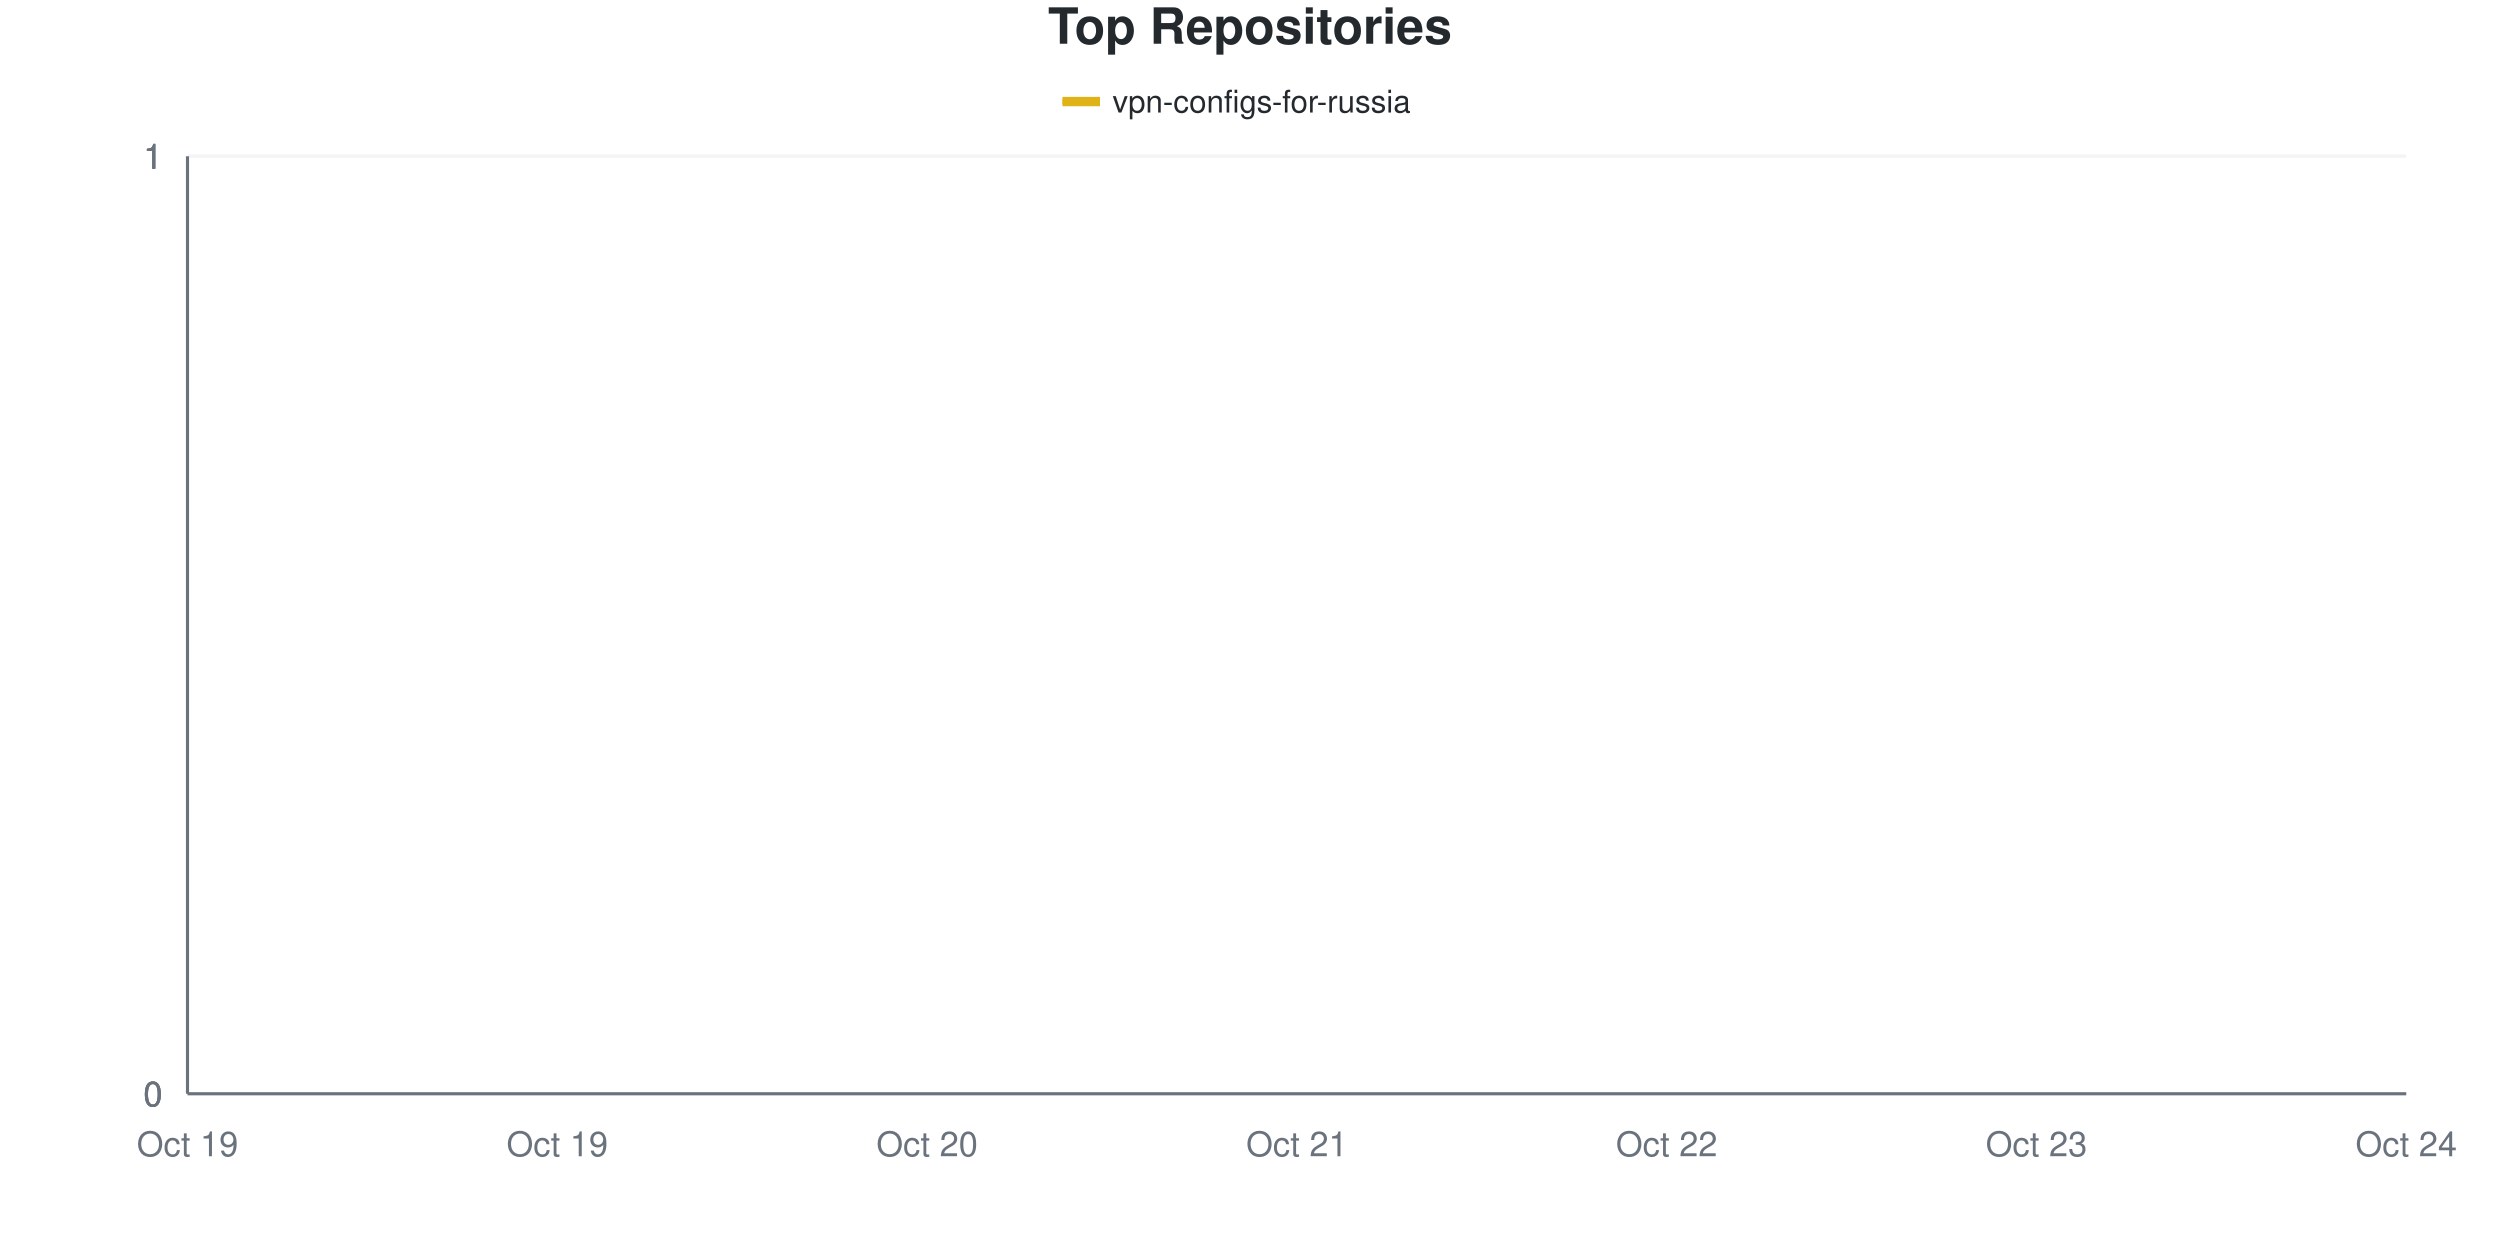
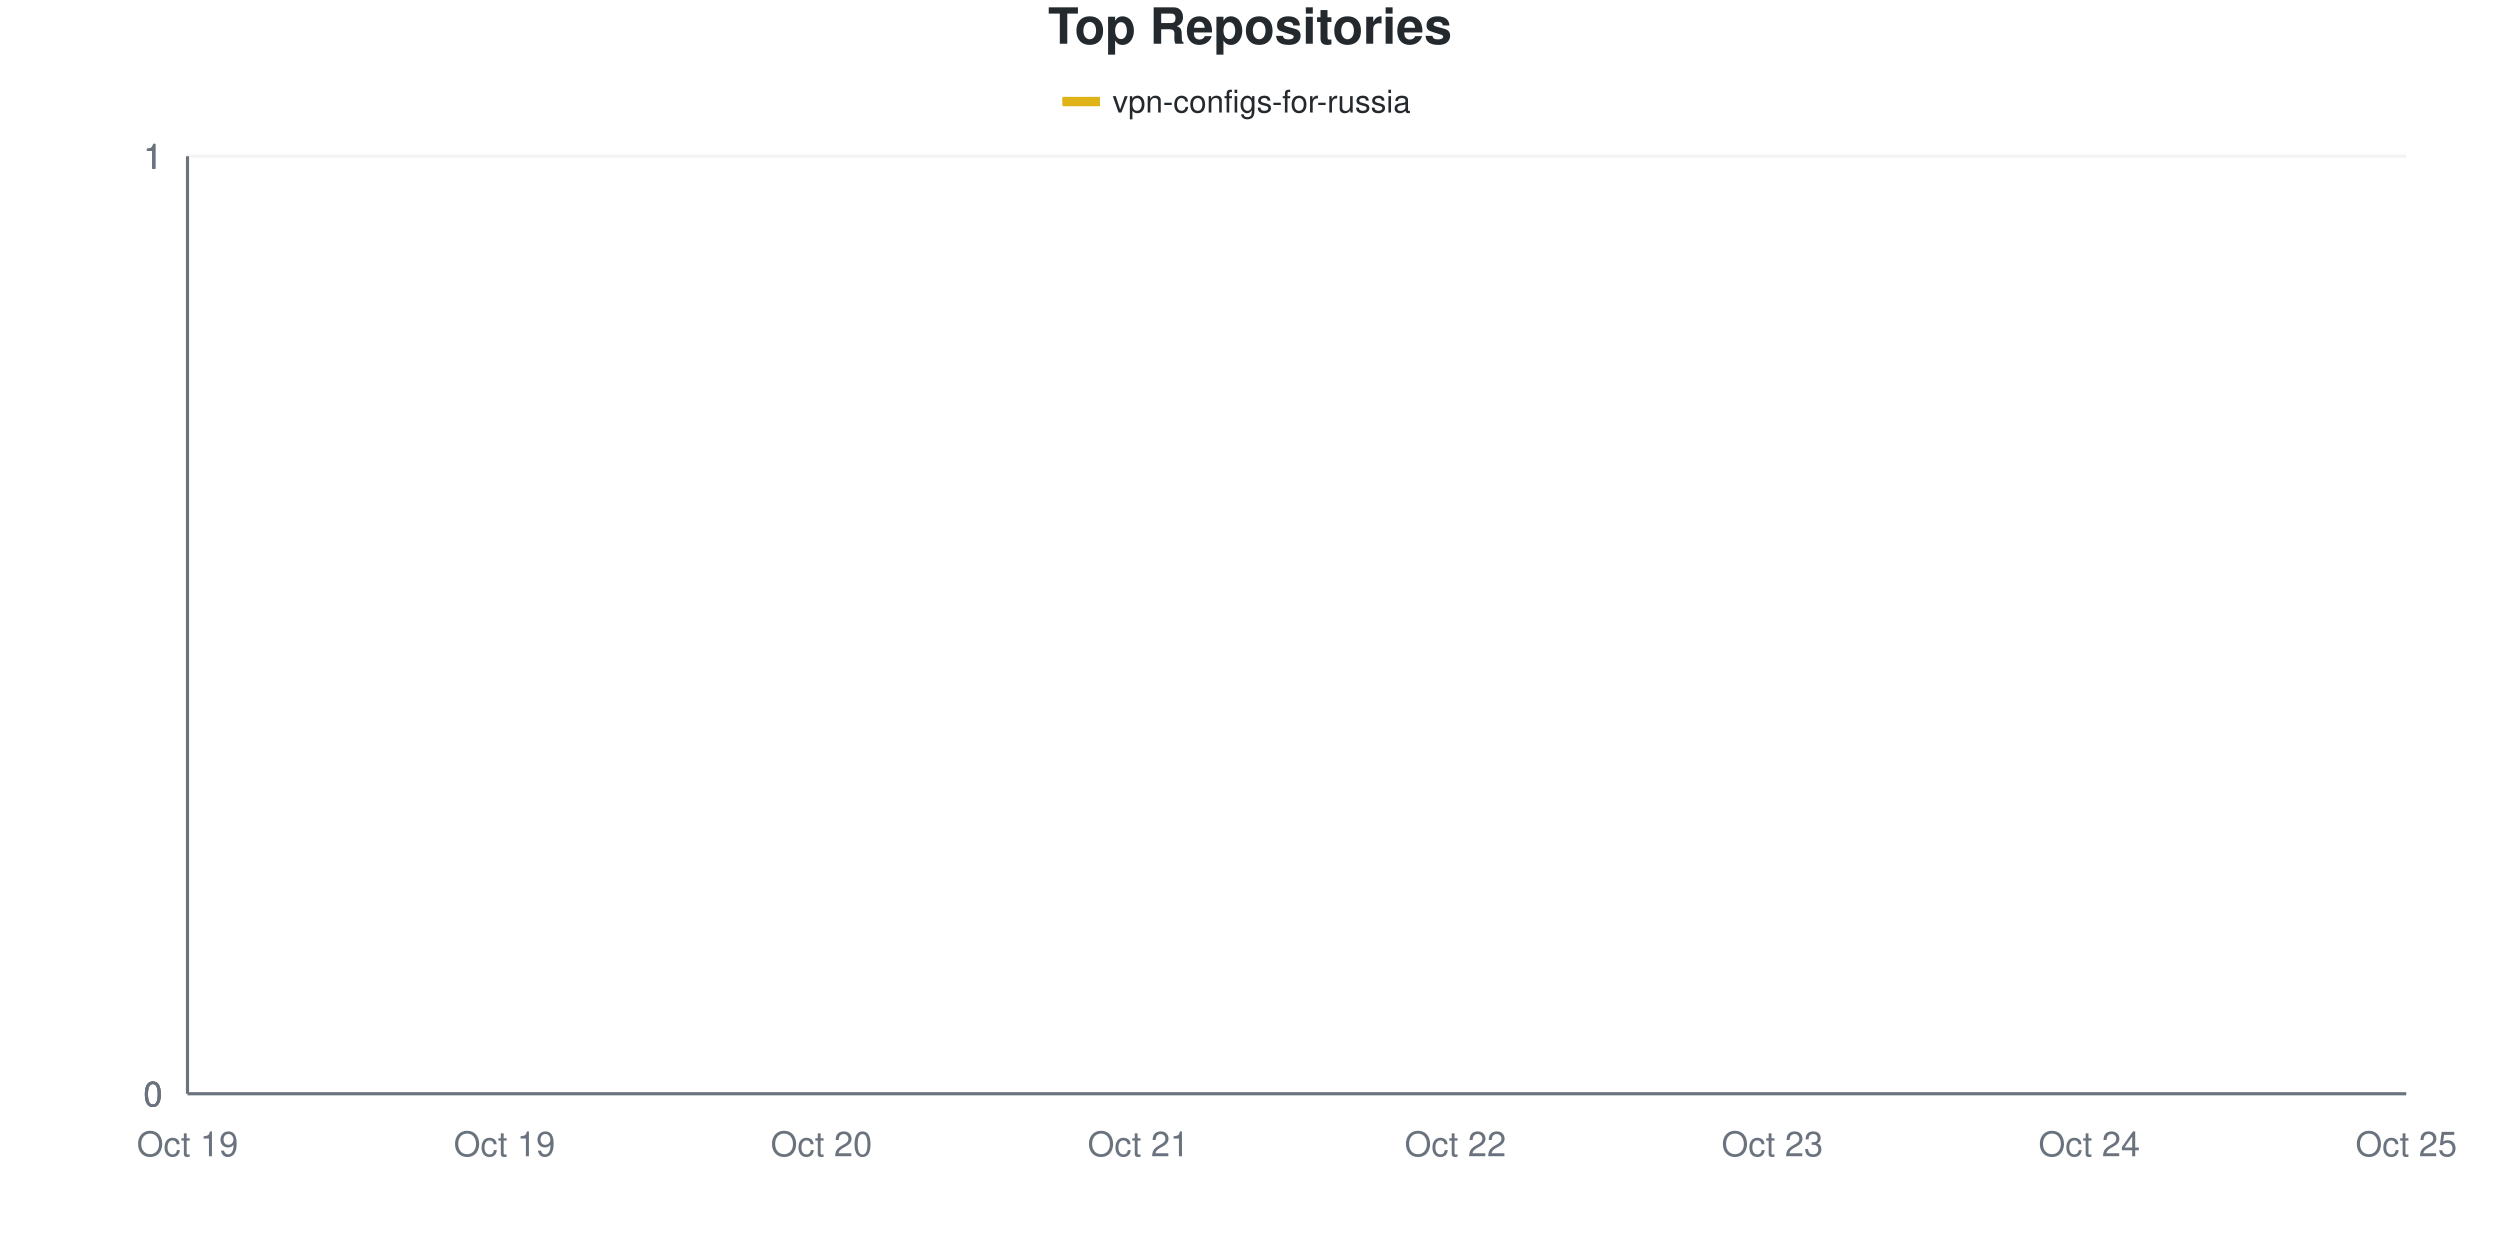
<svg xmlns="http://www.w3.org/2000/svg" viewBox="0 0 800 400" width="800" height="400">
  <style>
    @keyframes drawLine {
      to { stroke-dashoffset: 0; }
    }
    @keyframes fadeInPoint {
      from { opacity: 0; }
      to { opacity: 1; }
    }
    .data-line-0 {
      stroke-dasharray: 1065;
      stroke-dashoffset: 1065;
      animation: drawLine 2s ease-out forwards;
    }
    .data-point {
      opacity: 0;
      animation: fadeInPoint 0.5s ease-out forwards;
    }
    .chart-bg { fill: #fff; }
    .chart-text { fill: #24292e; }
    .chart-muted { fill: #6a737d; }
    .chart-grid { stroke: #eee; }
    .chart-axis { stroke: #6a737d; }
    @media (prefers-color-scheme: dark) {
      .chart-bg { fill: #0d1117; }
      .chart-text { fill: #e6edf3; }
      .chart-muted { fill: #8b949e; }
      .chart-grid { stroke: #21262d; }
      .chart-axis { stroke: #8b949e; }
    }
  </style>
  <rect width="800" height="400" class="chart-bg" />
  <text x="400" y="14" text-anchor="middle" class="chart-text" font-size="16" font-weight="bold" font-family="-apple-system, BlinkMacSystemFont, 'Segoe UI', Helvetica, Arial, sans-serif">Top Repositories</text>
  <g class="legend">
    <rect x="340" y="31" width="12" height="3" fill="#dfb317" />
    <line x1="340" y1="32.5" x2="352" y2="32.5" stroke="#dfb317" stroke-width="2" />
    <text x="356" y="36" class="chart-text" font-size="10" font-family="-apple-system, BlinkMacSystemFont, 'Segoe UI', Helvetica, Arial, sans-serif">vpn-configs-for-russia</text>
  </g>
  <g class="grid">
    <line x1="60" y1="350" x2="770" y2="350" class="chart-grid" stroke-opacity="0.3" />
    <text x="52" y="354" text-anchor="end" class="chart-muted" font-size="11" font-family="-apple-system, BlinkMacSystemFont, 'Segoe UI', Helvetica, Arial, sans-serif">0</text>
    <line x1="60" y1="350" x2="770" y2="350" class="chart-grid" stroke-opacity="0.3" />
    <text x="52" y="354" text-anchor="end" class="chart-muted" font-size="11" font-family="-apple-system, BlinkMacSystemFont, 'Segoe UI', Helvetica, Arial, sans-serif">0</text>
    <line x1="60" y1="350" x2="770" y2="350" class="chart-grid" stroke-opacity="0.3" />
    <text x="52" y="354" text-anchor="end" class="chart-muted" font-size="11" font-family="-apple-system, BlinkMacSystemFont, 'Segoe UI', Helvetica, Arial, sans-serif">0</text>
    <line x1="60" y1="50" x2="770" y2="50" class="chart-grid" stroke-opacity="0.3" />
    <text x="52" y="54" text-anchor="end" class="chart-muted" font-size="11" font-family="-apple-system, BlinkMacSystemFont, 'Segoe UI', Helvetica, Arial, sans-serif">1</text>
    <line x1="60" y1="50" x2="770" y2="50" class="chart-grid" stroke-opacity="0.3" />
    <text x="52" y="54" text-anchor="end" class="chart-muted" font-size="11" font-family="-apple-system, BlinkMacSystemFont, 'Segoe UI', Helvetica, Arial, sans-serif">1</text>
    <line x1="60" y1="50" x2="770" y2="50" class="chart-grid" stroke-opacity="0.3" />
    <text x="52" y="54" text-anchor="end" class="chart-muted" font-size="11" font-family="-apple-system, BlinkMacSystemFont, 'Segoe UI', Helvetica, Arial, sans-serif">1</text>
  </g>
  <g class="milestones">
    
  </g>
  <g class="x-axis">
    <text x="60" y="370" text-anchor="middle" class="chart-muted" font-size="11" font-family="-apple-system, BlinkMacSystemFont, 'Segoe UI', Helvetica, Arial, sans-serif">Oct 19</text>
-     <text x="178.333" y="370" text-anchor="middle" class="chart-muted" font-size="11" font-family="-apple-system, BlinkMacSystemFont, 'Segoe UI', Helvetica, Arial, sans-serif">Oct 19</text>
-     <text x="296.667" y="370" text-anchor="middle" class="chart-muted" font-size="11" font-family="-apple-system, BlinkMacSystemFont, 'Segoe UI', Helvetica, Arial, sans-serif">Oct 20</text>
-     <text x="415" y="370" text-anchor="middle" class="chart-muted" font-size="11" font-family="-apple-system, BlinkMacSystemFont, 'Segoe UI', Helvetica, Arial, sans-serif">Oct 21</text>
-     <text x="533.333" y="370" text-anchor="middle" class="chart-muted" font-size="11" font-family="-apple-system, BlinkMacSystemFont, 'Segoe UI', Helvetica, Arial, sans-serif">Oct 22</text>
-     <text x="651.667" y="370" text-anchor="middle" class="chart-muted" font-size="11" font-family="-apple-system, BlinkMacSystemFont, 'Segoe UI', Helvetica, Arial, sans-serif">Oct 23</text>
-     <text x="770" y="370" text-anchor="middle" class="chart-muted" font-size="11" font-family="-apple-system, BlinkMacSystemFont, 'Segoe UI', Helvetica, Arial, sans-serif">Oct 24</text>
+     <text x="161.429" y="370" text-anchor="middle" class="chart-muted" font-size="11" font-family="-apple-system, BlinkMacSystemFont, 'Segoe UI', Helvetica, Arial, sans-serif">Oct 19</text>
+     <text x="262.857" y="370" text-anchor="middle" class="chart-muted" font-size="11" font-family="-apple-system, BlinkMacSystemFont, 'Segoe UI', Helvetica, Arial, sans-serif">Oct 20</text>
+     <text x="364.286" y="370" text-anchor="middle" class="chart-muted" font-size="11" font-family="-apple-system, BlinkMacSystemFont, 'Segoe UI', Helvetica, Arial, sans-serif">Oct 21</text>
+     <text x="465.714" y="370" text-anchor="middle" class="chart-muted" font-size="11" font-family="-apple-system, BlinkMacSystemFont, 'Segoe UI', Helvetica, Arial, sans-serif">Oct 22</text>
+     <text x="567.143" y="370" text-anchor="middle" class="chart-muted" font-size="11" font-family="-apple-system, BlinkMacSystemFont, 'Segoe UI', Helvetica, Arial, sans-serif">Oct 23</text>
+     <text x="668.571" y="370" text-anchor="middle" class="chart-muted" font-size="11" font-family="-apple-system, BlinkMacSystemFont, 'Segoe UI', Helvetica, Arial, sans-serif">Oct 24</text>
+     <text x="770" y="370" text-anchor="middle" class="chart-muted" font-size="11" font-family="-apple-system, BlinkMacSystemFont, 'Segoe UI', Helvetica, Arial, sans-serif">Oct 25</text>
  </g>
  <line x1="60" y1="50" x2="60" y2="350" class="chart-axis" stroke-width="1" />
  <line x1="60" y1="350" x2="770" y2="350" class="chart-axis" stroke-width="1" />
-   <path d="M60,350 C99.444,350 138.889,350 178.333,350 C217.778,350 257.222,350 296.667,350 C336.111,350 375.556,350 415,350 C454.444,350 493.889,350 533.333,350 C572.778,350 612.222,350 651.667,350 C691.111,350 730.556,350 770,350" fill="none" stroke="#dfb317" stroke-width="2.5" class="data-line-0" />
+   <path d="M60,350 C93.81,350 127.619,350 161.429,350 C195.238,350 229.048,350 262.857,350 C296.667,350 330.476,350 364.286,350 C398.095,350 431.905,350 465.714,350 C499.524,350 533.333,350 567.143,350 C600.952,350 634.762,350 668.571,350 C702.381,350 736.19,350 770,350" fill="none" stroke="#dfb317" stroke-width="2.5" class="data-line-0" />
  <g class="points">
    <circle cx="60" cy="350" r="4" fill="#dfb317" class="data-point" style="animation-delay: 1.50s" />
-     <circle cx="178.333" cy="350" r="4" fill="#dfb317" class="data-point" style="animation-delay: 1.55s" />
-     <circle cx="296.667" cy="350" r="4" fill="#dfb317" class="data-point" style="animation-delay: 1.60s" />
-     <circle cx="415" cy="350" r="4" fill="#dfb317" class="data-point" style="animation-delay: 1.65s" />
-     <circle cx="533.333" cy="350" r="4" fill="#dfb317" class="data-point" style="animation-delay: 1.70s" />
-     <circle cx="651.667" cy="350" r="4" fill="#dfb317" class="data-point" style="animation-delay: 1.75s" />
-     <circle cx="770" cy="350" r="4" fill="#dfb317" class="data-point" style="animation-delay: 1.80s" />
+     <circle cx="161.429" cy="350" r="4" fill="#dfb317" class="data-point" style="animation-delay: 1.55s" />
+     <circle cx="262.857" cy="350" r="4" fill="#dfb317" class="data-point" style="animation-delay: 1.60s" />
+     <circle cx="364.286" cy="350" r="4" fill="#dfb317" class="data-point" style="animation-delay: 1.65s" />
+     <circle cx="465.714" cy="350" r="4" fill="#dfb317" class="data-point" style="animation-delay: 1.70s" />
+     <circle cx="567.143" cy="350" r="4" fill="#dfb317" class="data-point" style="animation-delay: 1.75s" />
+     <circle cx="668.571" cy="350" r="4" fill="#dfb317" class="data-point" style="animation-delay: 1.80s" />
+     <circle cx="770" cy="350" r="4" fill="#dfb317" class="data-point" style="animation-delay: 1.85s" />
  </g>
</svg>
